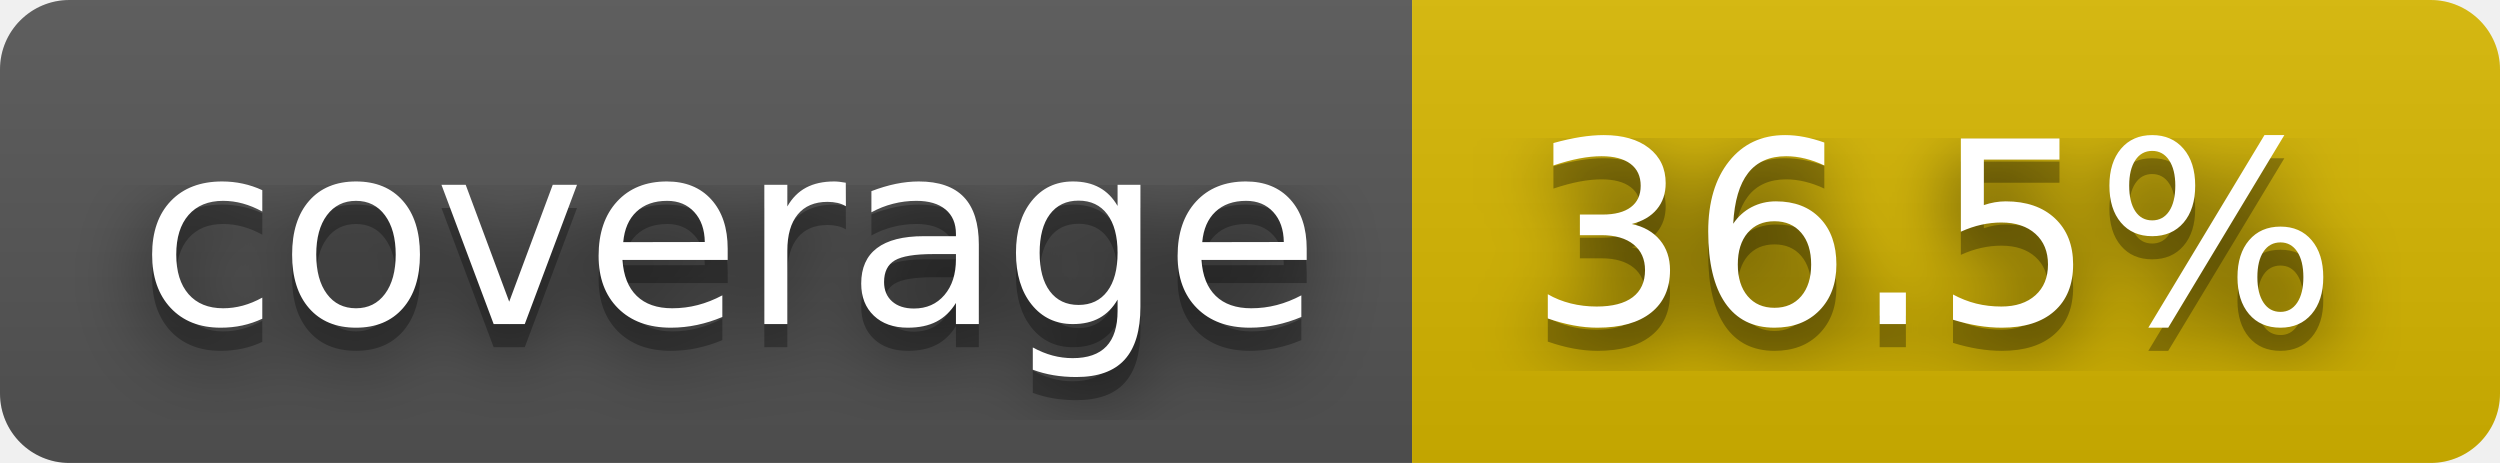
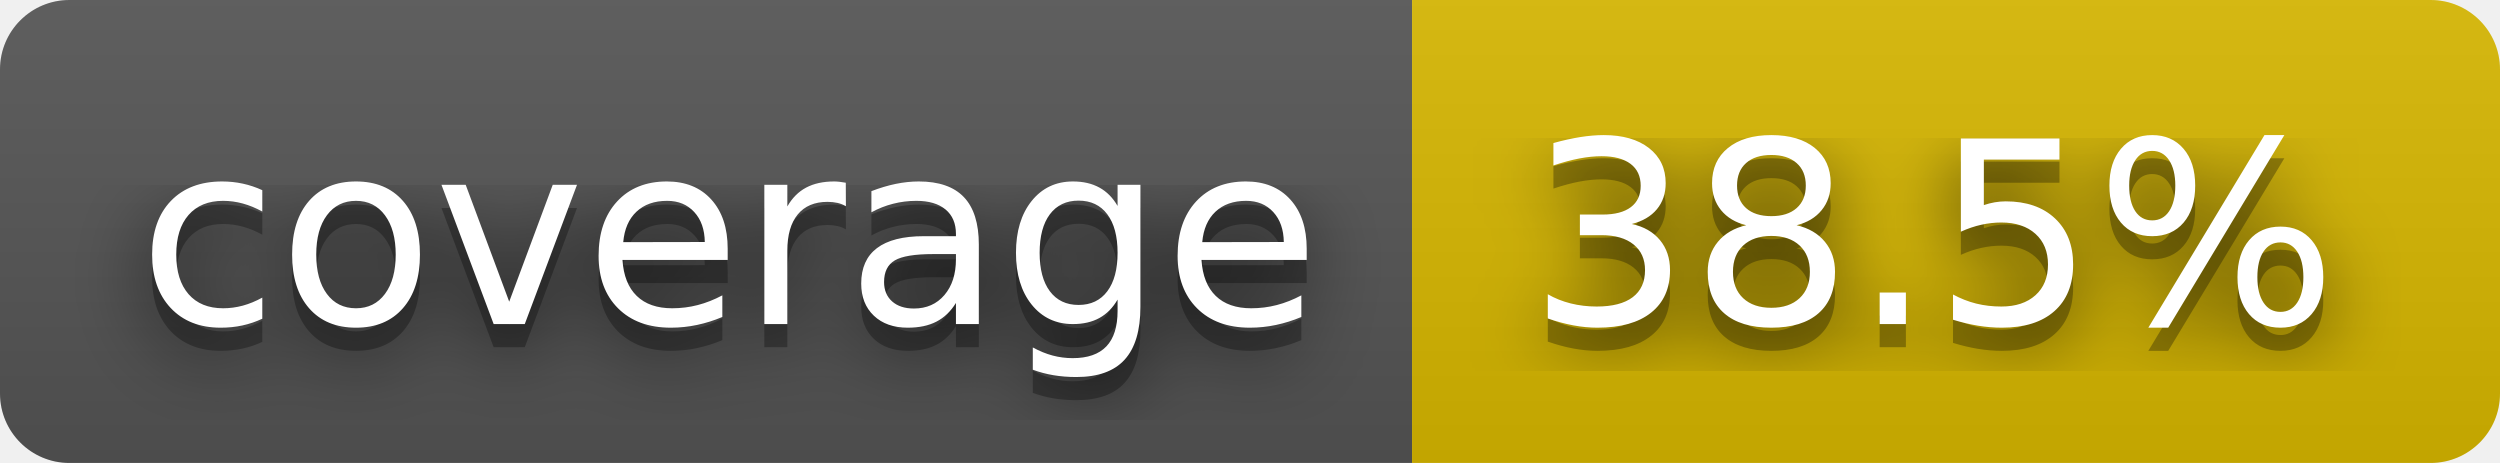
- <svg xmlns="http://www.w3.org/2000/svg" width="108" height="20" role="img" aria-label="coverage: 36.5%">
+ <svg xmlns="http://www.w3.org/2000/svg" width="108" height="20" role="img" aria-label="coverage: 38.5%">
  <filter id="blur">
    <feGaussianBlur stdDeviation="16" />
  </filter>
  <linearGradient id="s" x2="0" y2="100%">
    <stop offset="0" stop-color="#bbb" stop-opacity=".1" />
    <stop offset="1" stop-opacity=".1" />
  </linearGradient>
  <clipPath id="r">
    <rect width="108" height="20" rx="3" />
  </clipPath>
  <g clip-path="url(#r)">
    <rect width="61" height="20" fill="#555" />
    <rect x="61" width="47" height="20" fill="#d8b800" />
    <rect width="108" height="20" fill="url(#s)" />
  </g>
  <g fill="#fff" text-anchor="middle" font-family="Verdana,Geneva,DejaVu Sans,sans-serif" text-rendering="geometricPrecision" font-size="110">
    <g transform="scale(.1)">
      <g aria-hidden="true" fill="#010101">
        <text x="315" y="150" fill-opacity=".8" filter="url(#blur)" textLength="510">coverage</text>
        <text x="315" y="150" fill-opacity=".3" textLength="510">coverage</text>
      </g>
      <text x="315" y="140" textLength="510">coverage</text>
    </g>
    <g transform="scale(.1)">
      <g aria-hidden="true" fill="#010101">
-         <text x="835" y="150" fill-opacity=".8" filter="url(#blur)" textLength="370">36.5%</text>
-         <text x="835" y="150" fill-opacity=".3" textLength="370">36.5%</text>
+         <text x="835" y="150" fill-opacity=".8" filter="url(#blur)" textLength="370">38.5%</text>
+         <text x="835" y="150" fill-opacity=".3" textLength="370">38.5%</text>
      </g>
-       <text x="835" y="140" textLength="370">36.5%</text>
+       <text x="835" y="140" textLength="370">38.5%</text>
    </g>
  </g>
</svg>
